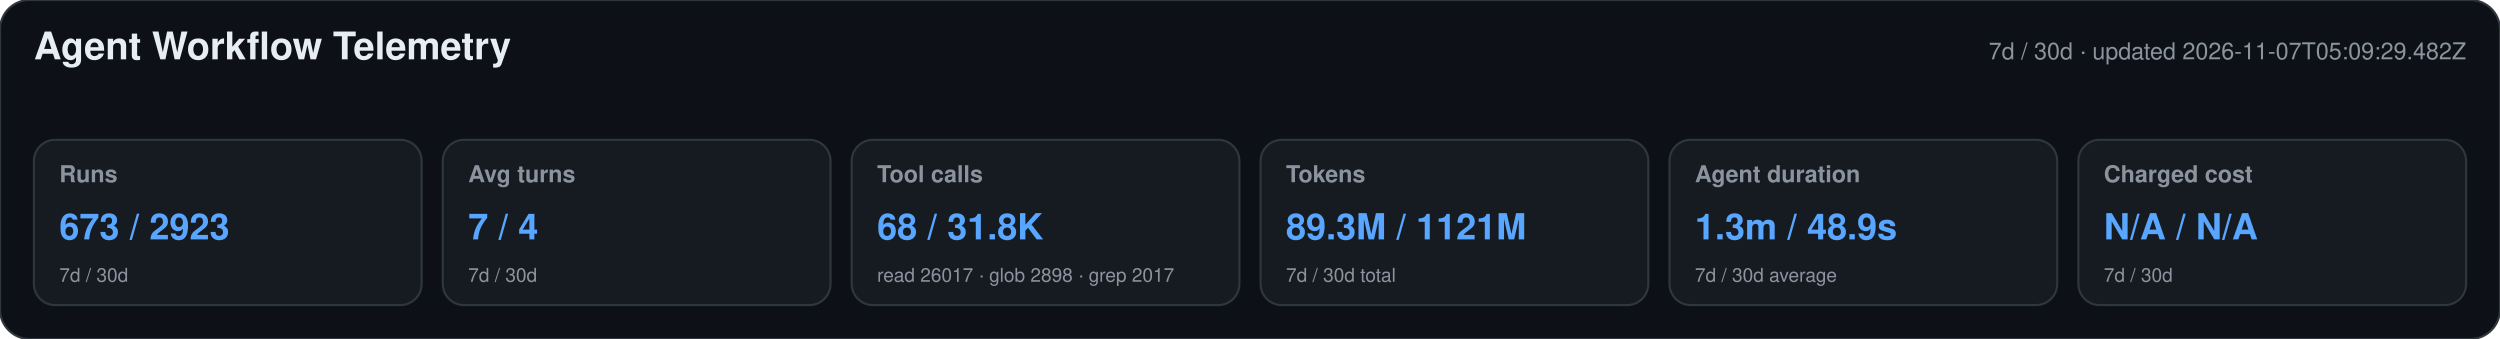
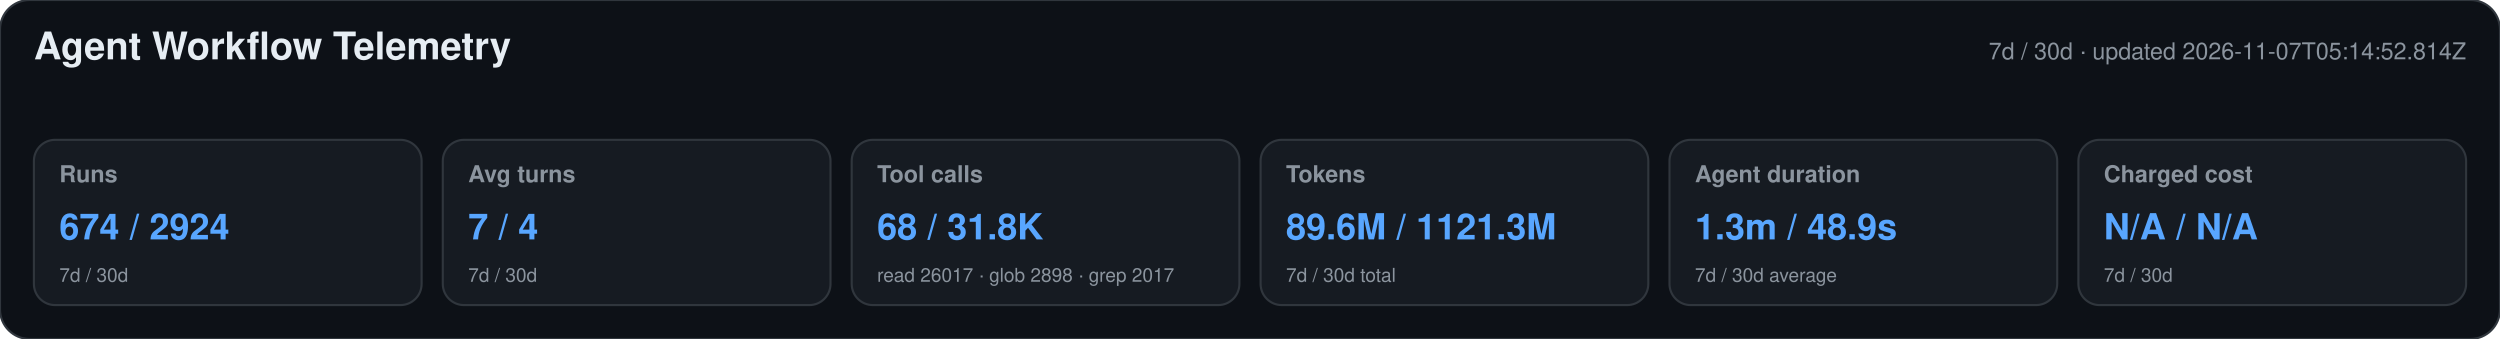
<svg xmlns="http://www.w3.org/2000/svg" width="1180" height="160" viewBox="0 0 1180 160" role="img" aria-labelledby="title desc">
  <style>text{font-family:-apple-system,BlinkMacSystemFont,"Segoe UI",Helvetica,Arial,sans-serif}.heading{font-size:18px;font-weight:650;fill:#e6edf3}.meta,.label,.secondary{fill:#8b949e}.meta,.label{font-size:11px}.label{font-weight:600}.primary{font-size:17px;font-weight:700;fill:#58a6ff}.secondary{font-size:9px}</style>
  <rect width="1180" height="160" rx="14" fill="#0d1117" stroke="#30363d" />
  <text x="16" y="28" class="heading">Agent Workflow Telemetry</text>
-   <text x="1164" y="28" text-anchor="end" class="meta">7d / 30d · updated 2026-11-07T05:09:29.482Z</text>
+   <text x="1164" y="28" text-anchor="end" class="meta">7d / 30d · updated 2026-11-07T05:14:52.814Z</text>
  <g>
    <rect x="16" y="66" width="183" height="78" rx="10" fill="#161b22" stroke="#30363d" />
    <text x="28" y="86" class="label">Runs</text>
-     <text x="28" y="113" class="primary">673 / 2923</text>
+     <text x="28" y="113" class="primary">674 / 2924</text>
    <text x="28" y="133" class="secondary">7d / 30d</text>
  </g>
  <g>
    <rect x="209" y="66" width="183" height="78" rx="10" fill="#161b22" stroke="#30363d" />
    <text x="221" y="86" class="label">Avg turns</text>
    <text x="221" y="113" class="primary">7 / 4</text>
    <text x="221" y="133" class="secondary">7d / 30d</text>
  </g>
  <g>
    <rect x="402" y="66" width="183" height="78" rx="10" fill="#161b22" stroke="#30363d" />
    <text x="414" y="86" class="label">Tool calls</text>
    <text x="414" y="113" class="primary">68 / 31.8K</text>
    <text x="414" y="133" class="secondary">read 26017 · glob 2898 · grep 2017</text>
  </g>
  <g>
    <rect x="595" y="66" width="183" height="78" rx="10" fill="#161b22" stroke="#30363d" />
    <text x="607" y="86" class="label">Tokens</text>
-     <text x="607" y="113" class="primary">89.3M / 1121M</text>
+     <text x="607" y="113" class="primary">89.6M / 1121.3M</text>
    <text x="607" y="133" class="secondary">7d / 30d total</text>
  </g>
  <g>
    <rect x="788" y="66" width="183" height="78" rx="10" fill="#161b22" stroke="#30363d" />
    <text x="800" y="86" class="label">Agent duration</text>
    <text x="800" y="113" class="primary">1.3m / 48.9s</text>
    <text x="800" y="133" class="secondary">7d / 30d average</text>
  </g>
  <g>
    <rect x="981" y="66" width="183" height="78" rx="10" fill="#161b22" stroke="#30363d" />
    <text x="993" y="86" class="label">Charged cost</text>
    <text x="993" y="113" class="primary">N/A / N/A</text>
    <text x="993" y="133" class="secondary">7d / 30d</text>
  </g>
</svg>
